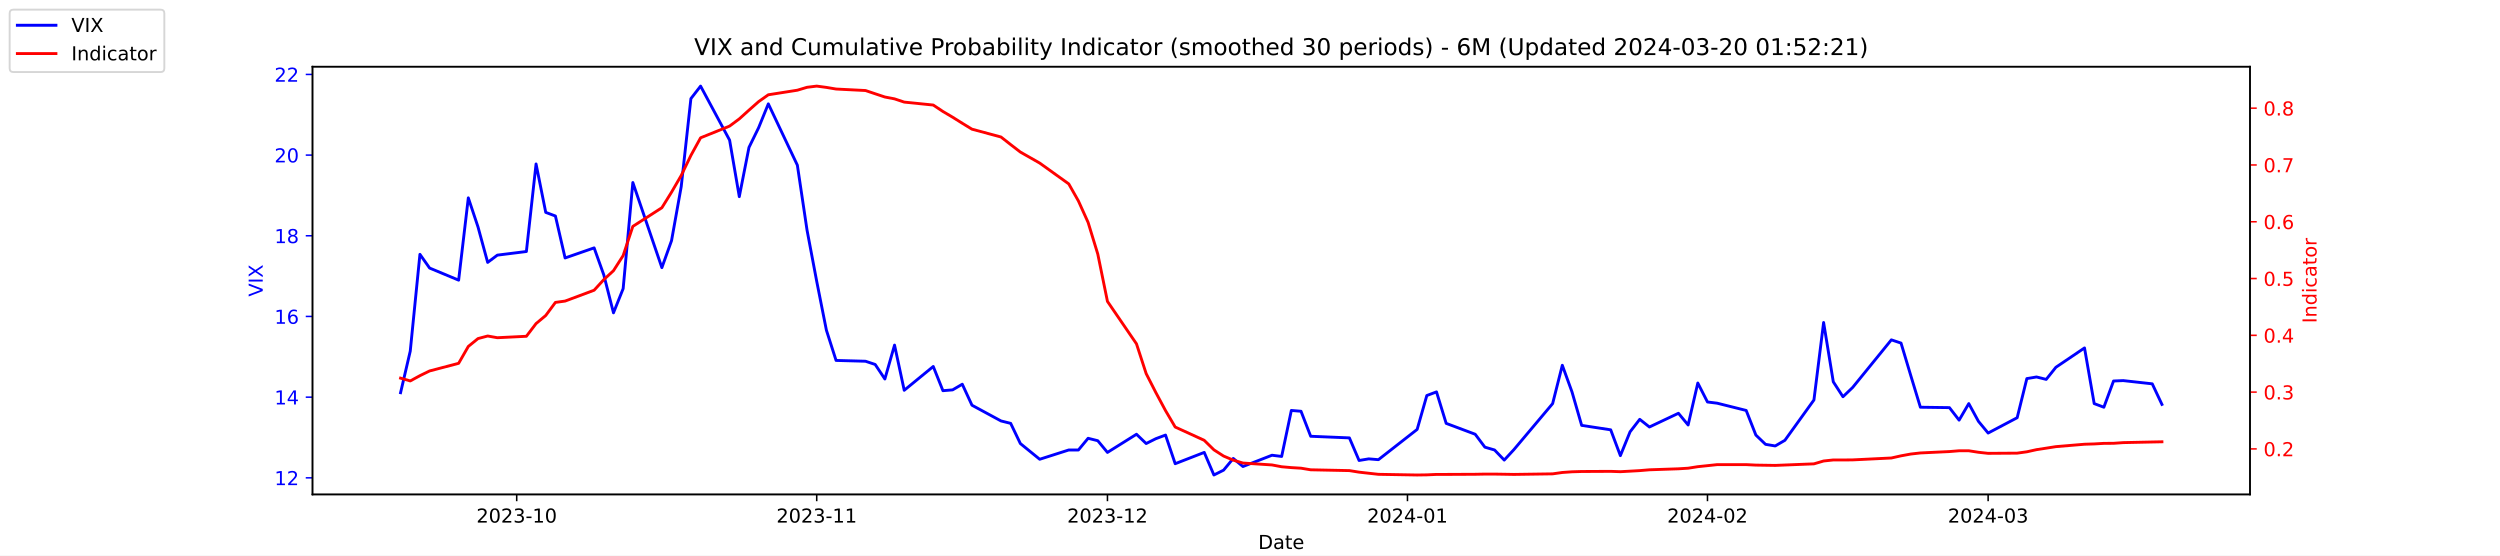
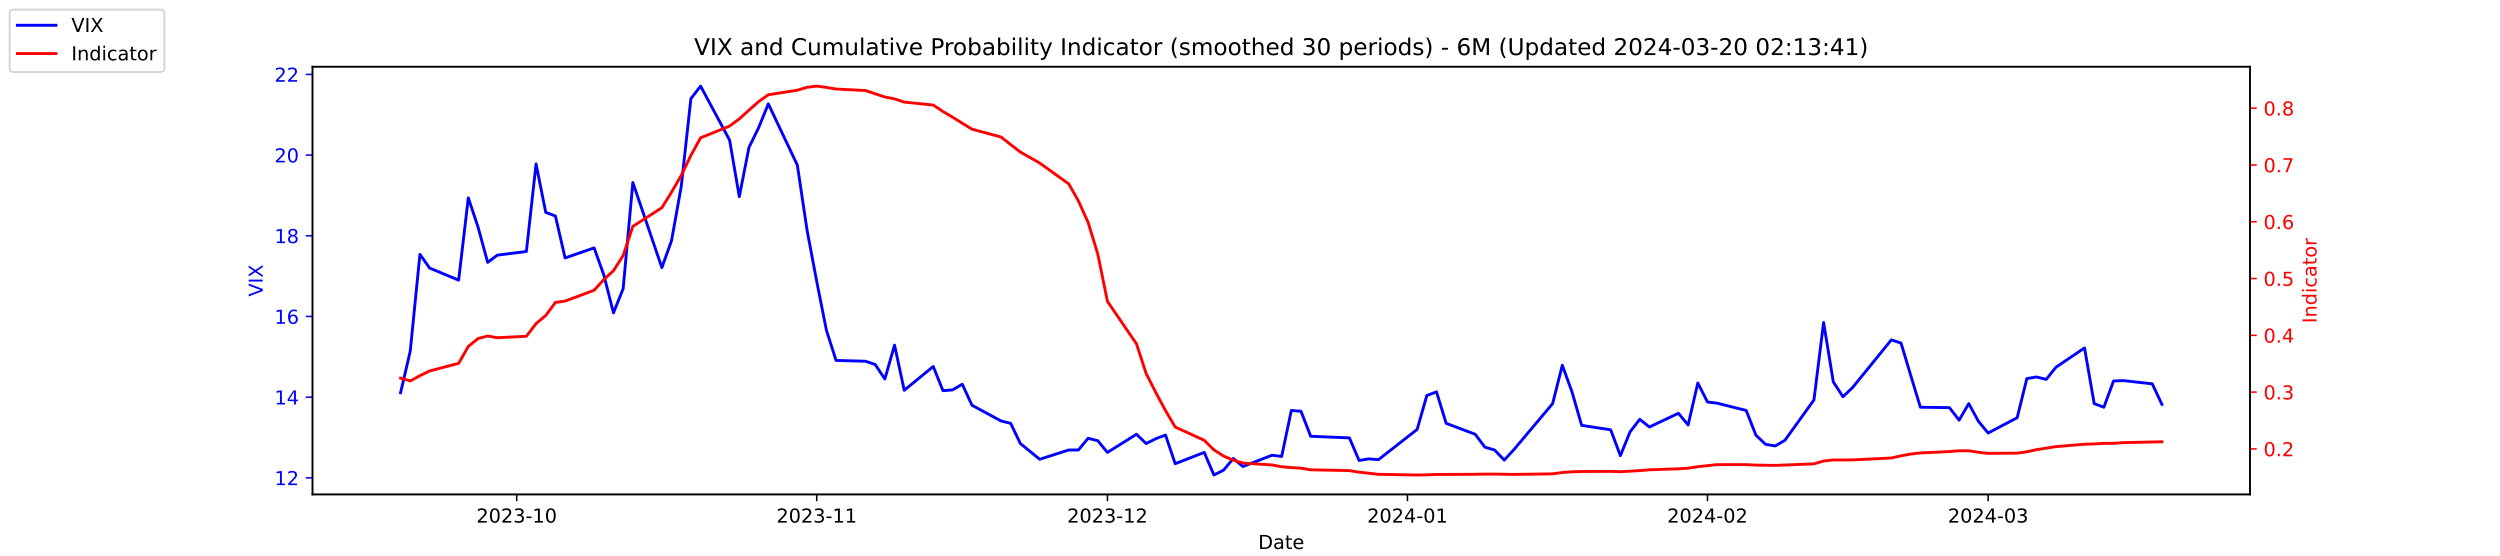
<svg xmlns="http://www.w3.org/2000/svg" xmlns:xlink="http://www.w3.org/1999/xlink" width="1296pt" height="288pt" viewBox="0 0 1296 288" version="1.1">
  <defs>
    <style type="text/css">*{stroke-linejoin: round; stroke-linecap: butt}</style>
  </defs>
  <g id="figure_1">
    <g id="patch_1">
      <path d="M 0 288  L 1296 288  L 1296 0  L 0 0  z " style="fill: #ffffff" />
    </g>
    <g id="axes_1">
      <g id="patch_2">
        <path d="M 162 256.32  L 1166.4 256.32  L 1166.4 34.56  L 162 34.56  z " style="fill: #ffffff" />
      </g>
      <g id="matplotlib.axis_1">
        <g id="xtick_1">
          <g id="line2d_1">
            <defs>
-               <path id="m917db6a4e4" d="M 0 0  L 0 3.5  " style="stroke: #000000; stroke-width: 0.8" />
+               <path id="m7f3f8133ba" d="M 0 0  L 0 3.5  " style="stroke: #000000; stroke-width: 0.8" />
            </defs>
            <g>
-               <use xlink:href="#m917db6a4e4" x="267.858" y="256.32" style="stroke: #000000; stroke-width: 0.8" />
+               <use xlink:href="#m7f3f8133ba" x="267.858" y="256.32" style="stroke: #000000; stroke-width: 0.8" />
            </g>
          </g>
          <g id="text_1">
            <g transform="translate(246.9669 270.9184) scale(0.1 -0.1)">
              <defs>
                <path id="DejaVuSans-32" d="M 1228 531  L 3431 531  L 3431 0  L 469 0  L 469 531  Q 828 903 1448 1529  Q 2069 2156 2228 2338  Q 2531 2678 2651 2914  Q 2772 3150 2772 3378  Q 2772 3750 2511 3984  Q 2250 4219 1831 4219  Q 1534 4219 1204 4116  Q 875 4013 500 3803  L 500 4441  Q 881 4594 1212 4672  Q 1544 4750 1819 4750  Q 2544 4750 2975 4387  Q 3406 4025 3406 3419  Q 3406 3131 3298 2873  Q 3191 2616 2906 2266  Q 2828 2175 2409 1742  Q 1991 1309 1228 531  z " transform="scale(0.015625)" />
                <path id="DejaVuSans-30" d="M 2034 4250  Q 1547 4250 1301 3770  Q 1056 3291 1056 2328  Q 1056 1369 1301 889  Q 1547 409 2034 409  Q 2525 409 2770 889  Q 3016 1369 3016 2328  Q 3016 3291 2770 3770  Q 2525 4250 2034 4250  z M 2034 4750  Q 2819 4750 3233 4129  Q 3647 3509 3647 2328  Q 3647 1150 3233 529  Q 2819 -91 2034 -91  Q 1250 -91 836 529  Q 422 1150 422 2328  Q 422 3509 836 4129  Q 1250 4750 2034 4750  z " transform="scale(0.015625)" />
                <path id="DejaVuSans-33" d="M 2597 2516  Q 3050 2419 3304 2112  Q 3559 1806 3559 1356  Q 3559 666 3084 287  Q 2609 -91 1734 -91  Q 1441 -91 1130 -33  Q 819 25 488 141  L 488 750  Q 750 597 1062 519  Q 1375 441 1716 441  Q 2309 441 2620 675  Q 2931 909 2931 1356  Q 2931 1769 2642 2001  Q 2353 2234 1838 2234  L 1294 2234  L 1294 2753  L 1863 2753  Q 2328 2753 2575 2939  Q 2822 3125 2822 3475  Q 2822 3834 2567 4026  Q 2313 4219 1838 4219  Q 1578 4219 1281 4162  Q 984 4106 628 3988  L 628 4550  Q 988 4650 1302 4700  Q 1616 4750 1894 4750  Q 2613 4750 3031 4423  Q 3450 4097 3450 3541  Q 3450 3153 3228 2886  Q 3006 2619 2597 2516  z " transform="scale(0.015625)" />
                <path id="DejaVuSans-2d" d="M 313 2009  L 1997 2009  L 1997 1497  L 313 1497  L 313 2009  z " transform="scale(0.015625)" />
                <path id="DejaVuSans-31" d="M 794 531  L 1825 531  L 1825 4091  L 703 3866  L 703 4441  L 1819 4666  L 2450 4666  L 2450 531  L 3481 531  L 3481 0  L 794 0  L 794 531  z " transform="scale(0.015625)" />
              </defs>
              <use xlink:href="#DejaVuSans-32" />
              <use xlink:href="#DejaVuSans-30" x="63.623" />
              <use xlink:href="#DejaVuSans-32" x="127.246" />
              <use xlink:href="#DejaVuSans-33" x="190.869" />
              <use xlink:href="#DejaVuSans-2d" x="254.492" />
              <use xlink:href="#DejaVuSans-31" x="290.576" />
              <use xlink:href="#DejaVuSans-30" x="354.199" />
            </g>
          </g>
        </g>
        <g id="xtick_2">
          <g id="line2d_2">
            <g>
-               <use xlink:href="#m917db6a4e4" x="423.385" y="256.32" style="stroke: #000000; stroke-width: 0.8" />
+               <use xlink:href="#m7f3f8133ba" x="423.385" y="256.32" style="stroke: #000000; stroke-width: 0.8" />
            </g>
          </g>
          <g id="text_2">
            <g transform="translate(402.4934 270.9184) scale(0.1 -0.1)">
              <use xlink:href="#DejaVuSans-32" />
              <use xlink:href="#DejaVuSans-30" x="63.623" />
              <use xlink:href="#DejaVuSans-32" x="127.246" />
              <use xlink:href="#DejaVuSans-33" x="190.869" />
              <use xlink:href="#DejaVuSans-2d" x="254.492" />
              <use xlink:href="#DejaVuSans-31" x="290.576" />
              <use xlink:href="#DejaVuSans-31" x="354.199" />
            </g>
          </g>
        </g>
        <g id="xtick_3">
          <g id="line2d_3">
            <g>
-               <use xlink:href="#m917db6a4e4" x="574.103" y="256.32" style="stroke: #000000; stroke-width: 0.8" />
+               <use xlink:href="#m7f3f8133ba" x="574.103" y="256.32" style="stroke: #000000; stroke-width: 0.8" />
            </g>
          </g>
          <g id="text_3">
            <g transform="translate(553.2119 270.9184) scale(0.1 -0.1)">
              <use xlink:href="#DejaVuSans-32" />
              <use xlink:href="#DejaVuSans-30" x="63.623" />
              <use xlink:href="#DejaVuSans-32" x="127.246" />
              <use xlink:href="#DejaVuSans-33" x="190.869" />
              <use xlink:href="#DejaVuSans-2d" x="254.492" />
              <use xlink:href="#DejaVuSans-31" x="290.576" />
              <use xlink:href="#DejaVuSans-32" x="354.199" />
            </g>
          </g>
        </g>
        <g id="xtick_4">
          <g id="line2d_4">
            <g>
-               <use xlink:href="#m917db6a4e4" x="729.63" y="256.32" style="stroke: #000000; stroke-width: 0.8" />
+               <use xlink:href="#m7f3f8133ba" x="729.63" y="256.32" style="stroke: #000000; stroke-width: 0.8" />
            </g>
          </g>
          <g id="text_4">
            <g transform="translate(708.7384 270.9184) scale(0.1 -0.1)">
              <defs>
                <path id="DejaVuSans-34" d="M 2419 4116  L 825 1625  L 2419 1625  L 2419 4116  z M 2253 4666  L 3047 4666  L 3047 1625  L 3713 1625  L 3713 1100  L 3047 1100  L 3047 0  L 2419 0  L 2419 1100  L 313 1100  L 313 1709  L 2253 4666  z " transform="scale(0.015625)" />
              </defs>
              <use xlink:href="#DejaVuSans-32" />
              <use xlink:href="#DejaVuSans-30" x="63.623" />
              <use xlink:href="#DejaVuSans-32" x="127.246" />
              <use xlink:href="#DejaVuSans-34" x="190.869" />
              <use xlink:href="#DejaVuSans-2d" x="254.492" />
              <use xlink:href="#DejaVuSans-30" x="290.576" />
              <use xlink:href="#DejaVuSans-31" x="354.199" />
            </g>
          </g>
        </g>
        <g id="xtick_5">
          <g id="line2d_5">
            <g>
-               <use xlink:href="#m917db6a4e4" x="885.156" y="256.32" style="stroke: #000000; stroke-width: 0.8" />
+               <use xlink:href="#m7f3f8133ba" x="885.156" y="256.32" style="stroke: #000000; stroke-width: 0.8" />
            </g>
          </g>
          <g id="text_5">
            <g transform="translate(864.2649 270.9184) scale(0.1 -0.1)">
              <use xlink:href="#DejaVuSans-32" />
              <use xlink:href="#DejaVuSans-30" x="63.623" />
              <use xlink:href="#DejaVuSans-32" x="127.246" />
              <use xlink:href="#DejaVuSans-34" x="190.869" />
              <use xlink:href="#DejaVuSans-2d" x="254.492" />
              <use xlink:href="#DejaVuSans-30" x="290.576" />
              <use xlink:href="#DejaVuSans-32" x="354.199" />
            </g>
          </g>
        </g>
        <g id="xtick_6">
          <g id="line2d_6">
            <g>
-               <use xlink:href="#m917db6a4e4" x="1030.649" y="256.32" style="stroke: #000000; stroke-width: 0.8" />
+               <use xlink:href="#m7f3f8133ba" x="1030.649" y="256.32" style="stroke: #000000; stroke-width: 0.8" />
            </g>
          </g>
          <g id="text_6">
            <g transform="translate(1009.757 270.9184) scale(0.1 -0.1)">
              <use xlink:href="#DejaVuSans-32" />
              <use xlink:href="#DejaVuSans-30" x="63.623" />
              <use xlink:href="#DejaVuSans-32" x="127.246" />
              <use xlink:href="#DejaVuSans-34" x="190.869" />
              <use xlink:href="#DejaVuSans-2d" x="254.492" />
              <use xlink:href="#DejaVuSans-30" x="290.576" />
              <use xlink:href="#DejaVuSans-33" x="354.199" />
            </g>
          </g>
        </g>
        <g id="text_7">
          <g transform="translate(652.2492 284.5966) scale(0.1 -0.1)">
            <defs>
              <path id="DejaVuSans-44" d="M 1259 4147  L 1259 519  L 2022 519  Q 2988 519 3436 956  Q 3884 1394 3884 2338  Q 3884 3275 3436 3711  Q 2988 4147 2022 4147  L 1259 4147  z M 628 4666  L 1925 4666  Q 3281 4666 3915 4102  Q 4550 3538 4550 2338  Q 4550 1131 3912 565  Q 3275 0 1925 0  L 628 0  L 628 4666  z " transform="scale(0.015625)" />
              <path id="DejaVuSans-61" d="M 2194 1759  Q 1497 1759 1228 1600  Q 959 1441 959 1056  Q 959 750 1161 570  Q 1363 391 1709 391  Q 2188 391 2477 730  Q 2766 1069 2766 1631  L 2766 1759  L 2194 1759  z M 3341 1997  L 3341 0  L 2766 0  L 2766 531  Q 2569 213 2275 61  Q 1981 -91 1556 -91  Q 1019 -91 701 211  Q 384 513 384 1019  Q 384 1609 779 1909  Q 1175 2209 1959 2209  L 2766 2209  L 2766 2266  Q 2766 2663 2505 2880  Q 2244 3097 1772 3097  Q 1472 3097 1187 3025  Q 903 2953 641 2809  L 641 3341  Q 956 3463 1253 3523  Q 1550 3584 1831 3584  Q 2591 3584 2966 3190  Q 3341 2797 3341 1997  z " transform="scale(0.015625)" />
              <path id="DejaVuSans-74" d="M 1172 4494  L 1172 3500  L 2356 3500  L 2356 3053  L 1172 3053  L 1172 1153  Q 1172 725 1289 603  Q 1406 481 1766 481  L 2356 481  L 2356 0  L 1766 0  Q 1100 0 847 248  Q 594 497 594 1153  L 594 3053  L 172 3053  L 172 3500  L 594 3500  L 594 4494  L 1172 4494  z " transform="scale(0.015625)" />
              <path id="DejaVuSans-65" d="M 3597 1894  L 3597 1613  L 953 1613  Q 991 1019 1311 708  Q 1631 397 2203 397  Q 2534 397 2845 478  Q 3156 559 3463 722  L 3463 178  Q 3153 47 2828 -22  Q 2503 -91 2169 -91  Q 1331 -91 842 396  Q 353 884 353 1716  Q 353 2575 817 3079  Q 1281 3584 2069 3584  Q 2775 3584 3186 3129  Q 3597 2675 3597 1894  z M 3022 2063  Q 3016 2534 2758 2815  Q 2500 3097 2075 3097  Q 1594 3097 1305 2825  Q 1016 2553 972 2059  L 3022 2063  z " transform="scale(0.015625)" />
            </defs>
            <use xlink:href="#DejaVuSans-44" />
            <use xlink:href="#DejaVuSans-61" x="77.002" />
            <use xlink:href="#DejaVuSans-74" x="138.281" />
            <use xlink:href="#DejaVuSans-65" x="177.49" />
          </g>
        </g>
      </g>
      <g id="matplotlib.axis_2">
        <g id="ytick_1">
          <g id="line2d_7">
            <defs>
-               <path id="md69f55b41c" d="M 0 0  L -3.5 0  " style="stroke: #0000ff; stroke-width: 0.8" />
+               <path id="mc02d17fd85" d="M 0 0  L -3.5 0  " style="stroke: #0000ff; stroke-width: 0.8" />
            </defs>
            <g>
-               <use xlink:href="#md69f55b41c" x="162" y="247.704" style="fill: #0000ff; stroke: #0000ff; stroke-width: 0.8" />
+               <use xlink:href="#mc02d17fd85" x="162" y="247.704" style="fill: #0000ff; stroke: #0000ff; stroke-width: 0.8" />
            </g>
          </g>
          <g id="text_8">
            <g style="fill: #0000ff" transform="translate(142.275 251.5031) scale(0.1 -0.1)">
              <use xlink:href="#DejaVuSans-31" />
              <use xlink:href="#DejaVuSans-32" x="63.623" />
            </g>
          </g>
        </g>
        <g id="ytick_2">
          <g id="line2d_8">
            <g>
-               <use xlink:href="#md69f55b41c" x="162" y="205.878" style="fill: #0000ff; stroke: #0000ff; stroke-width: 0.8" />
+               <use xlink:href="#mc02d17fd85" x="162" y="205.878" style="fill: #0000ff; stroke: #0000ff; stroke-width: 0.8" />
            </g>
          </g>
          <g id="text_9">
            <g style="fill: #0000ff" transform="translate(142.275 209.6774) scale(0.1 -0.1)">
              <use xlink:href="#DejaVuSans-31" />
              <use xlink:href="#DejaVuSans-34" x="63.623" />
            </g>
          </g>
        </g>
        <g id="ytick_3">
          <g id="line2d_9">
            <g>
-               <use xlink:href="#md69f55b41c" x="162" y="164.052" style="fill: #0000ff; stroke: #0000ff; stroke-width: 0.8" />
+               <use xlink:href="#mc02d17fd85" x="162" y="164.052" style="fill: #0000ff; stroke: #0000ff; stroke-width: 0.8" />
            </g>
          </g>
          <g id="text_10">
            <g style="fill: #0000ff" transform="translate(142.275 167.8517) scale(0.1 -0.1)">
              <defs>
                <path id="DejaVuSans-36" d="M 2113 2584  Q 1688 2584 1439 2293  Q 1191 2003 1191 1497  Q 1191 994 1439 701  Q 1688 409 2113 409  Q 2538 409 2786 701  Q 3034 994 3034 1497  Q 3034 2003 2786 2293  Q 2538 2584 2113 2584  z M 3366 4563  L 3366 3988  Q 3128 4100 2886 4159  Q 2644 4219 2406 4219  Q 1781 4219 1451 3797  Q 1122 3375 1075 2522  Q 1259 2794 1537 2939  Q 1816 3084 2150 3084  Q 2853 3084 3261 2657  Q 3669 2231 3669 1497  Q 3669 778 3244 343  Q 2819 -91 2113 -91  Q 1303 -91 875 529  Q 447 1150 447 2328  Q 447 3434 972 4092  Q 1497 4750 2381 4750  Q 2619 4750 2861 4703  Q 3103 4656 3366 4563  z " transform="scale(0.015625)" />
              </defs>
              <use xlink:href="#DejaVuSans-31" />
              <use xlink:href="#DejaVuSans-36" x="63.623" />
            </g>
          </g>
        </g>
        <g id="ytick_4">
          <g id="line2d_10">
            <g>
-               <use xlink:href="#md69f55b41c" x="162" y="122.227" style="fill: #0000ff; stroke: #0000ff; stroke-width: 0.8" />
+               <use xlink:href="#mc02d17fd85" x="162" y="122.227" style="fill: #0000ff; stroke: #0000ff; stroke-width: 0.8" />
            </g>
          </g>
          <g id="text_11">
            <g style="fill: #0000ff" transform="translate(142.275 126.0259) scale(0.1 -0.1)">
              <defs>
                <path id="DejaVuSans-38" d="M 2034 2216  Q 1584 2216 1326 1975  Q 1069 1734 1069 1313  Q 1069 891 1326 650  Q 1584 409 2034 409  Q 2484 409 2743 651  Q 3003 894 3003 1313  Q 3003 1734 2745 1975  Q 2488 2216 2034 2216  z M 1403 2484  Q 997 2584 770 2862  Q 544 3141 544 3541  Q 544 4100 942 4425  Q 1341 4750 2034 4750  Q 2731 4750 3128 4425  Q 3525 4100 3525 3541  Q 3525 3141 3298 2862  Q 3072 2584 2669 2484  Q 3125 2378 3379 2068  Q 3634 1759 3634 1313  Q 3634 634 3220 271  Q 2806 -91 2034 -91  Q 1263 -91 848 271  Q 434 634 434 1313  Q 434 1759 690 2068  Q 947 2378 1403 2484  z M 1172 3481  Q 1172 3119 1398 2916  Q 1625 2713 2034 2713  Q 2441 2713 2670 2916  Q 2900 3119 2900 3481  Q 2900 3844 2670 4047  Q 2441 4250 2034 4250  Q 1625 4250 1398 4047  Q 1172 3844 1172 3481  z " transform="scale(0.015625)" />
              </defs>
              <use xlink:href="#DejaVuSans-31" />
              <use xlink:href="#DejaVuSans-38" x="63.623" />
            </g>
          </g>
        </g>
        <g id="ytick_5">
          <g id="line2d_11">
            <g>
-               <use xlink:href="#md69f55b41c" x="162" y="80.401" style="fill: #0000ff; stroke: #0000ff; stroke-width: 0.8" />
+               <use xlink:href="#mc02d17fd85" x="162" y="80.401" style="fill: #0000ff; stroke: #0000ff; stroke-width: 0.8" />
            </g>
          </g>
          <g id="text_12">
            <g style="fill: #0000ff" transform="translate(142.275 84.2002) scale(0.1 -0.1)">
              <use xlink:href="#DejaVuSans-32" />
              <use xlink:href="#DejaVuSans-30" x="63.623" />
            </g>
          </g>
        </g>
        <g id="ytick_6">
          <g id="line2d_12">
            <g>
-               <use xlink:href="#md69f55b41c" x="162" y="38.575" style="fill: #0000ff; stroke: #0000ff; stroke-width: 0.8" />
+               <use xlink:href="#mc02d17fd85" x="162" y="38.575" style="fill: #0000ff; stroke: #0000ff; stroke-width: 0.8" />
            </g>
          </g>
          <g id="text_13">
            <g style="fill: #0000ff" transform="translate(142.275 42.37447) scale(0.1 -0.1)">
              <use xlink:href="#DejaVuSans-32" />
              <use xlink:href="#DejaVuSans-32" x="63.623" />
            </g>
          </g>
        </g>
        <g id="text_14">
          <g style="fill: #0000ff" transform="translate(136.1953 153.7603) rotate(-90) scale(0.1 -0.1)">
            <defs>
              <path id="DejaVuSans-56" d="M 1831 0  L 50 4666  L 709 4666  L 2188 738  L 3669 4666  L 4325 4666  L 2547 0  L 1831 0  z " transform="scale(0.015625)" />
              <path id="DejaVuSans-49" d="M 628 4666  L 1259 4666  L 1259 0  L 628 0  L 628 4666  z " transform="scale(0.015625)" />
              <path id="DejaVuSans-58" d="M 403 4666  L 1081 4666  L 2241 2931  L 3406 4666  L 4084 4666  L 2584 2425  L 4184 0  L 3506 0  L 2194 1984  L 872 0  L 191 0  L 1856 2491  L 403 4666  z " transform="scale(0.015625)" />
            </defs>
            <use xlink:href="#DejaVuSans-56" />
            <use xlink:href="#DejaVuSans-49" x="68.408" />
            <use xlink:href="#DejaVuSans-58" x="97.9" />
          </g>
        </g>
      </g>
      <g id="line2d_13">
-         <path d="M 207.655 203.578  L 212.672 182.037  L 217.689 131.847  L 222.705 138.957  L 237.756 145.231  L 242.773 102.569  L 247.79 117.626  L 252.807 136.029  L 257.824 132.265  L 272.875 130.383  L 277.892 85.002  L 282.909 110.097  L 287.926 111.979  L 292.943 133.729  L 307.994 128.501  L 313.011 142.512  L 318.028 162.17  L 323.045 149.623  L 328.062 94.622  L 343.113 138.748  L 348.13 124.736  L 353.147 96.713  L 358.164 51.123  L 363.181 44.64  L 378.232 72.663  L 383.249 101.941  L 388.266 76.428  L 393.283 66.18  L 398.3 53.842  L 413.351 85.629  L 418.368 119.299  L 423.385 145.858  L 428.402 171.163  L 433.419 186.847  L 448.679 187.266  L 453.696 188.939  L 458.713 196.467  L 463.73 178.901  L 468.747 202.323  L 483.798 189.984  L 488.815 202.532  L 493.832 202.114  L 498.849 199.186  L 503.866 210.061  L 518.917 218.217  L 523.934 219.472  L 528.951 229.928  L 538.984 238.084  L 554.035 233.274  L 559.052 233.274  L 564.069 227.209  L 569.086 228.464  L 574.103 234.529  L 589.154 225.118  L 594.171 229.928  L 599.188 227.418  L 604.205 225.536  L 609.222 240.384  L 624.273 234.529  L 629.29 246.24  L 634.307 243.73  L 639.324 237.666  L 644.341 241.848  L 659.392 235.993  L 664.409 236.62  L 669.426 212.779  L 674.443 213.198  L 679.46 226.164  L 699.528 227  L 704.545 238.711  L 709.562 237.875  L 714.579 238.293  L 734.647 222.608  L 739.664 205.042  L 744.681 203.159  L 749.698 219.472  L 764.749 225.118  L 769.766 231.81  L 774.783 233.274  L 779.8 238.502  L 784.817 233.065  L 804.885 209.224  L 809.902 189.357  L 814.919 203.159  L 819.936 220.517  L 834.986 222.818  L 840.003 236.202  L 845.02 223.863  L 850.037 217.38  L 855.054 221.354  L 870.105 214.243  L 875.122 220.308  L 880.139 198.559  L 885.156 208.388  L 890.173 209.015  L 905.224 212.779  L 910.241 225.536  L 915.258 230.346  L 920.275 231.183  L 925.292 228.255  L 940.343 207.342  L 945.36 167.189  L 950.377 197.931  L 955.394 205.669  L 960.411 200.859  L 980.479 176.182  L 985.496 177.855  L 990.513 194.585  L 995.53 211.106  L 1010.581 211.316  L 1015.598 217.798  L 1020.615 209.224  L 1025.632 218.426  L 1030.649 224.491  L 1045.7 216.544  L 1050.717 196.258  L 1055.734 195.422  L 1060.751 196.677  L 1065.768 190.403  L 1080.61 180.364  L 1085.627 209.224  L 1090.644 211.106  L 1095.661 197.513  L 1100.678 197.304  L 1115.728 198.977  L 1120.745 209.642  " clip-path="url(#p6b0048dfe7)" style="fill: none; stroke: #0000ff; stroke-width: 1.5; stroke-linecap: square" />
+         <path d="M 207.655 203.578  L 212.672 182.037  L 217.689 131.847  L 222.705 138.957  L 237.756 145.231  L 242.773 102.569  L 247.79 117.626  L 252.807 136.029  L 257.824 132.265  L 272.875 130.383  L 277.892 85.002  L 282.909 110.097  L 287.926 111.979  L 292.943 133.729  L 307.994 128.501  L 313.011 142.512  L 318.028 162.17  L 323.045 149.623  L 328.062 94.622  L 343.113 138.748  L 348.13 124.736  L 353.147 96.713  L 358.164 51.123  L 363.181 44.64  L 378.232 72.663  L 383.249 101.941  L 388.266 76.428  L 393.283 66.18  L 398.3 53.842  L 413.351 85.629  L 418.368 119.299  L 423.385 145.858  L 428.402 171.163  L 433.419 186.847  L 448.679 187.266  L 453.696 188.939  L 458.713 196.467  L 463.73 178.901  L 468.747 202.323  L 483.798 189.984  L 488.815 202.532  L 493.832 202.114  L 498.849 199.186  L 503.866 210.061  L 518.917 218.217  L 523.934 219.472  L 528.951 229.928  L 538.984 238.084  L 554.035 233.274  L 559.052 233.274  L 564.069 227.209  L 569.086 228.464  L 574.103 234.529  L 589.154 225.118  L 594.171 229.928  L 599.188 227.418  L 604.205 225.536  L 609.222 240.384  L 624.273 234.529  L 629.29 246.24  L 634.307 243.73  L 639.324 237.666  L 644.341 241.848  L 659.392 235.993  L 664.409 236.62  L 669.426 212.779  L 674.443 213.198  L 679.46 226.164  L 699.528 227  L 704.545 238.711  L 709.562 237.875  L 714.579 238.293  L 734.647 222.608  L 739.664 205.042  L 744.681 203.159  L 749.698 219.472  L 764.749 225.118  L 769.766 231.81  L 774.783 233.274  L 779.8 238.502  L 784.817 233.065  L 804.885 209.224  L 809.902 189.357  L 814.919 203.159  L 819.936 220.517  L 834.986 222.818  L 840.003 236.202  L 845.02 223.863  L 850.037 217.38  L 855.054 221.354  L 870.105 214.243  L 875.122 220.308  L 880.139 198.559  L 885.156 208.388  L 890.173 209.015  L 905.224 212.779  L 910.241 225.536  L 915.258 230.346  L 920.275 231.183  L 925.292 228.255  L 940.343 207.342  L 945.36 167.189  L 950.377 197.931  L 955.394 205.669  L 960.411 200.859  L 980.479 176.182  L 985.496 177.855  L 990.513 194.585  L 995.53 211.106  L 1010.581 211.316  L 1015.598 217.798  L 1020.615 209.224  L 1025.632 218.426  L 1030.649 224.491  L 1045.7 216.544  L 1050.717 196.258  L 1055.734 195.422  L 1060.751 196.677  L 1065.768 190.403  L 1080.61 180.364  L 1085.627 209.224  L 1090.644 211.106  L 1095.661 197.513  L 1100.678 197.304  L 1115.728 198.977  L 1120.745 209.642  " clip-path="url(#pdae8b08987)" style="fill: none; stroke: #0000ff; stroke-width: 1.5; stroke-linecap: square" />
      </g>
      <g id="patch_3">
        <path d="M 162 256.32  L 162 34.56  " style="fill: none; stroke: #000000; stroke-width: 0.8; stroke-linejoin: miter; stroke-linecap: square" />
      </g>
      <g id="patch_4">
        <path d="M 1166.4 256.32  L 1166.4 34.56  " style="fill: none; stroke: #000000; stroke-width: 0.8; stroke-linejoin: miter; stroke-linecap: square" />
      </g>
      <g id="patch_5">
        <path d="M 162 256.32  L 1166.4 256.32  " style="fill: none; stroke: #000000; stroke-width: 0.8; stroke-linejoin: miter; stroke-linecap: square" />
      </g>
      <g id="patch_6">
        <path d="M 162 34.56  L 1166.4 34.56  " style="fill: none; stroke: #000000; stroke-width: 0.8; stroke-linejoin: miter; stroke-linecap: square" />
      </g>
    </g>
    <g id="axes_2">
      <g id="matplotlib.axis_3">
        <g id="ytick_7">
          <g id="line2d_14">
            <defs>
-               <path id="m135f8a0da7" d="M 0 0  L 3.5 0  " style="stroke: #ff0000; stroke-width: 0.8" />
+               <path id="m1ca1b21732" d="M 0 0  L 3.5 0  " style="stroke: #ff0000; stroke-width: 0.8" />
            </defs>
            <g>
-               <use xlink:href="#m135f8a0da7" x="1166.4" y="232.713" style="fill: #ff0000; stroke: #ff0000; stroke-width: 0.8" />
+               <use xlink:href="#m1ca1b21732" x="1166.4" y="232.713" style="fill: #ff0000; stroke: #ff0000; stroke-width: 0.8" />
            </g>
          </g>
          <g id="text_15">
            <g style="fill: #ff0000" transform="translate(1173.4 236.5122) scale(0.1 -0.1)">
              <defs>
                <path id="DejaVuSans-2e" d="M 684 794  L 1344 794  L 1344 0  L 684 0  L 684 794  z " transform="scale(0.015625)" />
              </defs>
              <use xlink:href="#DejaVuSans-30" />
              <use xlink:href="#DejaVuSans-2e" x="63.623" />
              <use xlink:href="#DejaVuSans-32" x="95.41" />
            </g>
          </g>
        </g>
        <g id="ytick_8">
          <g id="line2d_15">
            <g>
-               <use xlink:href="#m135f8a0da7" x="1166.4" y="203.274" style="fill: #ff0000; stroke: #ff0000; stroke-width: 0.8" />
+               <use xlink:href="#m1ca1b21732" x="1166.4" y="203.274" style="fill: #ff0000; stroke: #ff0000; stroke-width: 0.8" />
            </g>
          </g>
          <g id="text_16">
            <g style="fill: #ff0000" transform="translate(1173.4 207.0728) scale(0.1 -0.1)">
              <use xlink:href="#DejaVuSans-30" />
              <use xlink:href="#DejaVuSans-2e" x="63.623" />
              <use xlink:href="#DejaVuSans-33" x="95.41" />
            </g>
          </g>
        </g>
        <g id="ytick_9">
          <g id="line2d_16">
            <g>
-               <use xlink:href="#m135f8a0da7" x="1166.4" y="173.834" style="fill: #ff0000; stroke: #ff0000; stroke-width: 0.8" />
+               <use xlink:href="#m1ca1b21732" x="1166.4" y="173.834" style="fill: #ff0000; stroke: #ff0000; stroke-width: 0.8" />
            </g>
          </g>
          <g id="text_17">
            <g style="fill: #ff0000" transform="translate(1173.4 177.6334) scale(0.1 -0.1)">
              <use xlink:href="#DejaVuSans-30" />
              <use xlink:href="#DejaVuSans-2e" x="63.623" />
              <use xlink:href="#DejaVuSans-34" x="95.41" />
            </g>
          </g>
        </g>
        <g id="ytick_10">
          <g id="line2d_17">
            <g>
-               <use xlink:href="#m135f8a0da7" x="1166.4" y="144.395" style="fill: #ff0000; stroke: #ff0000; stroke-width: 0.8" />
+               <use xlink:href="#m1ca1b21732" x="1166.4" y="144.395" style="fill: #ff0000; stroke: #ff0000; stroke-width: 0.8" />
            </g>
          </g>
          <g id="text_18">
            <g style="fill: #ff0000" transform="translate(1173.4 148.1939) scale(0.1 -0.1)">
              <defs>
                <path id="DejaVuSans-35" d="M 691 4666  L 3169 4666  L 3169 4134  L 1269 4134  L 1269 2991  Q 1406 3038 1543 3061  Q 1681 3084 1819 3084  Q 2600 3084 3056 2656  Q 3513 2228 3513 1497  Q 3513 744 3044 326  Q 2575 -91 1722 -91  Q 1428 -91 1123 -41  Q 819 9 494 109  L 494 744  Q 775 591 1075 516  Q 1375 441 1709 441  Q 2250 441 2565 725  Q 2881 1009 2881 1497  Q 2881 1984 2565 2268  Q 2250 2553 1709 2553  Q 1456 2553 1204 2497  Q 953 2441 691 2322  L 691 4666  z " transform="scale(0.015625)" />
              </defs>
              <use xlink:href="#DejaVuSans-30" />
              <use xlink:href="#DejaVuSans-2e" x="63.623" />
              <use xlink:href="#DejaVuSans-35" x="95.41" />
            </g>
          </g>
        </g>
        <g id="ytick_11">
          <g id="line2d_18">
            <g>
-               <use xlink:href="#m135f8a0da7" x="1166.4" y="114.955" style="fill: #ff0000; stroke: #ff0000; stroke-width: 0.8" />
+               <use xlink:href="#m1ca1b21732" x="1166.4" y="114.955" style="fill: #ff0000; stroke: #ff0000; stroke-width: 0.8" />
            </g>
          </g>
          <g id="text_19">
            <g style="fill: #ff0000" transform="translate(1173.4 118.7545) scale(0.1 -0.1)">
              <use xlink:href="#DejaVuSans-30" />
              <use xlink:href="#DejaVuSans-2e" x="63.623" />
              <use xlink:href="#DejaVuSans-36" x="95.41" />
            </g>
          </g>
        </g>
        <g id="ytick_12">
          <g id="line2d_19">
            <g>
-               <use xlink:href="#m135f8a0da7" x="1166.4" y="85.516" style="fill: #ff0000; stroke: #ff0000; stroke-width: 0.8" />
+               <use xlink:href="#m1ca1b21732" x="1166.4" y="85.516" style="fill: #ff0000; stroke: #ff0000; stroke-width: 0.8" />
            </g>
          </g>
          <g id="text_20">
            <g style="fill: #ff0000" transform="translate(1173.4 89.31505) scale(0.1 -0.1)">
              <defs>
                <path id="DejaVuSans-37" d="M 525 4666  L 3525 4666  L 3525 4397  L 1831 0  L 1172 0  L 2766 4134  L 525 4134  L 525 4666  z " transform="scale(0.015625)" />
              </defs>
              <use xlink:href="#DejaVuSans-30" />
              <use xlink:href="#DejaVuSans-2e" x="63.623" />
              <use xlink:href="#DejaVuSans-37" x="95.41" />
            </g>
          </g>
        </g>
        <g id="ytick_13">
          <g id="line2d_20">
            <g>
-               <use xlink:href="#m135f8a0da7" x="1166.4" y="56.076" style="fill: #ff0000; stroke: #ff0000; stroke-width: 0.8" />
+               <use xlink:href="#m1ca1b21732" x="1166.4" y="56.076" style="fill: #ff0000; stroke: #ff0000; stroke-width: 0.8" />
            </g>
          </g>
          <g id="text_21">
            <g style="fill: #ff0000" transform="translate(1173.4 59.87561) scale(0.1 -0.1)">
              <use xlink:href="#DejaVuSans-30" />
              <use xlink:href="#DejaVuSans-2e" x="63.623" />
              <use xlink:href="#DejaVuSans-38" x="95.41" />
            </g>
          </g>
        </g>
        <g id="text_22">
          <g style="fill: #ff0000" transform="translate(1200.902 167.5353) rotate(-90) scale(0.1 -0.1)">
            <defs>
              <path id="DejaVuSans-6e" d="M 3513 2113  L 3513 0  L 2938 0  L 2938 2094  Q 2938 2591 2744 2837  Q 2550 3084 2163 3084  Q 1697 3084 1428 2787  Q 1159 2491 1159 1978  L 1159 0  L 581 0  L 581 3500  L 1159 3500  L 1159 2956  Q 1366 3272 1645 3428  Q 1925 3584 2291 3584  Q 2894 3584 3203 3211  Q 3513 2838 3513 2113  z " transform="scale(0.015625)" />
              <path id="DejaVuSans-64" d="M 2906 2969  L 2906 4863  L 3481 4863  L 3481 0  L 2906 0  L 2906 525  Q 2725 213 2448 61  Q 2172 -91 1784 -91  Q 1150 -91 751 415  Q 353 922 353 1747  Q 353 2572 751 3078  Q 1150 3584 1784 3584  Q 2172 3584 2448 3432  Q 2725 3281 2906 2969  z M 947 1747  Q 947 1113 1208 752  Q 1469 391 1925 391  Q 2381 391 2643 752  Q 2906 1113 2906 1747  Q 2906 2381 2643 2742  Q 2381 3103 1925 3103  Q 1469 3103 1208 2742  Q 947 2381 947 1747  z " transform="scale(0.015625)" />
              <path id="DejaVuSans-69" d="M 603 3500  L 1178 3500  L 1178 0  L 603 0  L 603 3500  z M 603 4863  L 1178 4863  L 1178 4134  L 603 4134  L 603 4863  z " transform="scale(0.015625)" />
              <path id="DejaVuSans-63" d="M 3122 3366  L 3122 2828  Q 2878 2963 2633 3030  Q 2388 3097 2138 3097  Q 1578 3097 1268 2742  Q 959 2388 959 1747  Q 959 1106 1268 751  Q 1578 397 2138 397  Q 2388 397 2633 464  Q 2878 531 3122 666  L 3122 134  Q 2881 22 2623 -34  Q 2366 -91 2075 -91  Q 1284 -91 818 406  Q 353 903 353 1747  Q 353 2603 823 3093  Q 1294 3584 2113 3584  Q 2378 3584 2631 3529  Q 2884 3475 3122 3366  z " transform="scale(0.015625)" />
              <path id="DejaVuSans-6f" d="M 1959 3097  Q 1497 3097 1228 2736  Q 959 2375 959 1747  Q 959 1119 1226 758  Q 1494 397 1959 397  Q 2419 397 2687 759  Q 2956 1122 2956 1747  Q 2956 2369 2687 2733  Q 2419 3097 1959 3097  z M 1959 3584  Q 2709 3584 3137 3096  Q 3566 2609 3566 1747  Q 3566 888 3137 398  Q 2709 -91 1959 -91  Q 1206 -91 779 398  Q 353 888 353 1747  Q 353 2609 779 3096  Q 1206 3584 1959 3584  z " transform="scale(0.015625)" />
              <path id="DejaVuSans-72" d="M 2631 2963  Q 2534 3019 2420 3045  Q 2306 3072 2169 3072  Q 1681 3072 1420 2755  Q 1159 2438 1159 1844  L 1159 0  L 581 0  L 581 3500  L 1159 3500  L 1159 2956  Q 1341 3275 1631 3429  Q 1922 3584 2338 3584  Q 2397 3584 2469 3576  Q 2541 3569 2628 3553  L 2631 2963  z " transform="scale(0.015625)" />
            </defs>
            <use xlink:href="#DejaVuSans-49" />
            <use xlink:href="#DejaVuSans-6e" x="29.492" />
            <use xlink:href="#DejaVuSans-64" x="92.871" />
            <use xlink:href="#DejaVuSans-69" x="156.348" />
            <use xlink:href="#DejaVuSans-63" x="184.131" />
            <use xlink:href="#DejaVuSans-61" x="239.111" />
            <use xlink:href="#DejaVuSans-74" x="300.391" />
            <use xlink:href="#DejaVuSans-6f" x="339.6" />
            <use xlink:href="#DejaVuSans-72" x="400.781" />
          </g>
        </g>
      </g>
      <g id="line2d_21">
-         <path d="M 207.655 196.029  L 212.672 197.479  L 217.689 194.75  L 222.705 192.301  L 237.756 188.343  L 242.773 179.599  L 247.79 175.523  L 252.807 174.184  L 257.824 175.071  L 272.875 174.328  L 277.892 167.742  L 282.909 163.547  L 287.926 156.767  L 292.943 156.079  L 307.994 150.452  L 313.011 144.954  L 318.028 140.323  L 323.045 132.479  L 328.062 117.357  L 343.113 107.684  L 348.13 99.61  L 353.147 90.969  L 358.164 80.574  L 363.181 71.441  L 378.232 65.356  L 383.249 61.63  L 388.266 57.103  L 393.283 52.675  L 398.3 49.133  L 413.351 46.763  L 418.368 45.254  L 423.385 44.64  L 428.402 45.308  L 433.419 46.153  L 448.679 46.927  L 453.696 48.615  L 458.713 50.286  L 463.73 51.252  L 468.747 52.928  L 483.798 54.457  L 488.815 57.793  L 493.832 60.754  L 498.849 63.899  L 503.866 66.969  L 518.917 71.025  L 523.934 74.957  L 528.951 78.824  L 538.984 84.539  L 554.035 95.324  L 559.052 104.184  L 564.069 115.297  L 569.086 131.682  L 574.103 156.244  L 589.154 178.255  L 594.171 193.675  L 599.188 203.498  L 604.205 212.853  L 609.222 221.38  L 624.273 228.267  L 629.29 233.189  L 634.307 236.419  L 639.324 238.538  L 644.341 240.04  L 659.392 241.024  L 664.409 241.967  L 669.426 242.407  L 674.443 242.71  L 679.46 243.542  L 699.528 243.962  L 704.545 244.766  L 709.562 245.329  L 714.579 245.887  L 734.647 246.24  L 739.664 246.165  L 744.681 245.938  L 749.698 245.938  L 764.749 245.865  L 769.766 245.769  L 774.783 245.769  L 779.8 245.849  L 784.817 245.938  L 804.885 245.644  L 809.902 244.934  L 814.919 244.579  L 819.936 244.425  L 834.986 244.349  L 840.003 244.525  L 845.02 244.252  L 850.037 243.966  L 855.054 243.542  L 870.105 243.027  L 875.122 242.717  L 880.139 241.924  L 885.156 241.401  L 890.173 240.864  L 905.224 240.864  L 910.241 241.106  L 915.258 241.187  L 920.275 241.268  L 925.292 241.065  L 940.343 240.46  L 945.36 238.98  L 950.377 238.442  L 955.394 238.455  L 960.411 238.405  L 980.479 237.424  L 985.496 236.302  L 990.513 235.377  L 995.53 234.808  L 1010.581 234.091  L 1015.598 233.678  L 1020.615 233.678  L 1025.632 234.458  L 1030.649 235.014  L 1045.7 234.911  L 1050.717 234.214  L 1055.734 233.102  L 1060.751 232.331  L 1065.768 231.541  L 1080.61 230.291  L 1085.627 230.134  L 1090.644 229.843  L 1095.661 229.81  L 1100.678 229.454  L 1115.728 229.128  L 1120.745 229.025  " clip-path="url(#p6b0048dfe7)" style="fill: none; stroke: #ff0000; stroke-width: 1.5; stroke-linecap: square" />
+         <path d="M 207.655 196.029  L 212.672 197.479  L 217.689 194.75  L 222.705 192.301  L 237.756 188.343  L 242.773 179.599  L 247.79 175.523  L 252.807 174.184  L 257.824 175.071  L 272.875 174.328  L 277.892 167.742  L 282.909 163.547  L 287.926 156.767  L 292.943 156.079  L 307.994 150.452  L 313.011 144.954  L 318.028 140.323  L 323.045 132.479  L 328.062 117.357  L 343.113 107.684  L 348.13 99.61  L 353.147 90.969  L 358.164 80.574  L 363.181 71.441  L 378.232 65.356  L 383.249 61.63  L 388.266 57.103  L 393.283 52.675  L 398.3 49.133  L 413.351 46.763  L 418.368 45.254  L 423.385 44.64  L 428.402 45.308  L 433.419 46.153  L 448.679 46.927  L 453.696 48.615  L 458.713 50.286  L 463.73 51.252  L 468.747 52.928  L 483.798 54.457  L 488.815 57.793  L 493.832 60.754  L 498.849 63.899  L 503.866 66.969  L 518.917 71.025  L 523.934 74.957  L 528.951 78.824  L 538.984 84.539  L 554.035 95.324  L 559.052 104.184  L 564.069 115.297  L 569.086 131.682  L 574.103 156.244  L 589.154 178.255  L 594.171 193.675  L 599.188 203.498  L 604.205 212.853  L 609.222 221.38  L 624.273 228.267  L 629.29 233.189  L 634.307 236.419  L 639.324 238.538  L 644.341 240.04  L 659.392 241.024  L 664.409 241.967  L 669.426 242.407  L 674.443 242.71  L 679.46 243.542  L 699.528 243.962  L 704.545 244.766  L 709.562 245.329  L 714.579 245.887  L 734.647 246.24  L 739.664 246.165  L 744.681 245.938  L 749.698 245.938  L 764.749 245.865  L 769.766 245.769  L 774.783 245.769  L 779.8 245.849  L 784.817 245.938  L 804.885 245.644  L 809.902 244.934  L 814.919 244.579  L 819.936 244.425  L 834.986 244.349  L 840.003 244.525  L 845.02 244.252  L 850.037 243.966  L 855.054 243.542  L 870.105 243.027  L 875.122 242.717  L 880.139 241.924  L 885.156 241.401  L 890.173 240.864  L 905.224 240.864  L 910.241 241.106  L 915.258 241.187  L 920.275 241.268  L 925.292 241.065  L 940.343 240.46  L 945.36 238.98  L 950.377 238.442  L 955.394 238.455  L 960.411 238.405  L 980.479 237.424  L 985.496 236.302  L 990.513 235.377  L 995.53 234.808  L 1010.581 234.091  L 1015.598 233.678  L 1020.615 233.678  L 1025.632 234.458  L 1030.649 235.014  L 1045.7 234.911  L 1050.717 234.214  L 1055.734 233.102  L 1060.751 232.331  L 1065.768 231.541  L 1080.61 230.291  L 1085.627 230.134  L 1090.644 229.843  L 1095.661 229.81  L 1100.678 229.454  L 1115.728 229.128  L 1120.745 229.025  " clip-path="url(#pdae8b08987)" style="fill: none; stroke: #ff0000; stroke-width: 1.5; stroke-linecap: square" />
      </g>
      <g id="patch_7">
        <path d="M 162 256.32  L 162 34.56  " style="fill: none; stroke: #000000; stroke-width: 0.8; stroke-linejoin: miter; stroke-linecap: square" />
      </g>
      <g id="patch_8">
        <path d="M 1166.4 256.32  L 1166.4 34.56  " style="fill: none; stroke: #000000; stroke-width: 0.8; stroke-linejoin: miter; stroke-linecap: square" />
      </g>
      <g id="patch_9">
        <path d="M 162 256.32  L 1166.4 256.32  " style="fill: none; stroke: #000000; stroke-width: 0.8; stroke-linejoin: miter; stroke-linecap: square" />
      </g>
      <g id="patch_10">
        <path d="M 162 34.56  L 1166.4 34.56  " style="fill: none; stroke: #000000; stroke-width: 0.8; stroke-linejoin: miter; stroke-linecap: square" />
      </g>
      <g id="text_23">
        <g transform="translate(359.8481 28.56) scale(0.12 -0.12)">
          <defs>
            <path id="DejaVuSans-20" transform="scale(0.015625)" />
            <path id="DejaVuSans-43" d="M 4122 4306  L 4122 3641  Q 3803 3938 3442 4084  Q 3081 4231 2675 4231  Q 1875 4231 1450 3742  Q 1025 3253 1025 2328  Q 1025 1406 1450 917  Q 1875 428 2675 428  Q 3081 428 3442 575  Q 3803 722 4122 1019  L 4122 359  Q 3791 134 3420 21  Q 3050 -91 2638 -91  Q 1578 -91 968 557  Q 359 1206 359 2328  Q 359 3453 968 4101  Q 1578 4750 2638 4750  Q 3056 4750 3426 4639  Q 3797 4528 4122 4306  z " transform="scale(0.015625)" />
            <path id="DejaVuSans-75" d="M 544 1381  L 544 3500  L 1119 3500  L 1119 1403  Q 1119 906 1312 657  Q 1506 409 1894 409  Q 2359 409 2629 706  Q 2900 1003 2900 1516  L 2900 3500  L 3475 3500  L 3475 0  L 2900 0  L 2900 538  Q 2691 219 2414 64  Q 2138 -91 1772 -91  Q 1169 -91 856 284  Q 544 659 544 1381  z M 1991 3584  L 1991 3584  z " transform="scale(0.015625)" />
            <path id="DejaVuSans-6d" d="M 3328 2828  Q 3544 3216 3844 3400  Q 4144 3584 4550 3584  Q 5097 3584 5394 3201  Q 5691 2819 5691 2113  L 5691 0  L 5113 0  L 5113 2094  Q 5113 2597 4934 2840  Q 4756 3084 4391 3084  Q 3944 3084 3684 2787  Q 3425 2491 3425 1978  L 3425 0  L 2847 0  L 2847 2094  Q 2847 2600 2669 2842  Q 2491 3084 2119 3084  Q 1678 3084 1418 2786  Q 1159 2488 1159 1978  L 1159 0  L 581 0  L 581 3500  L 1159 3500  L 1159 2956  Q 1356 3278 1631 3431  Q 1906 3584 2284 3584  Q 2666 3584 2933 3390  Q 3200 3197 3328 2828  z " transform="scale(0.015625)" />
            <path id="DejaVuSans-6c" d="M 603 4863  L 1178 4863  L 1178 0  L 603 0  L 603 4863  z " transform="scale(0.015625)" />
            <path id="DejaVuSans-76" d="M 191 3500  L 800 3500  L 1894 563  L 2988 3500  L 3597 3500  L 2284 0  L 1503 0  L 191 3500  z " transform="scale(0.015625)" />
            <path id="DejaVuSans-50" d="M 1259 4147  L 1259 2394  L 2053 2394  Q 2494 2394 2734 2622  Q 2975 2850 2975 3272  Q 2975 3691 2734 3919  Q 2494 4147 2053 4147  L 1259 4147  z M 628 4666  L 2053 4666  Q 2838 4666 3239 4311  Q 3641 3956 3641 3272  Q 3641 2581 3239 2228  Q 2838 1875 2053 1875  L 1259 1875  L 1259 0  L 628 0  L 628 4666  z " transform="scale(0.015625)" />
            <path id="DejaVuSans-62" d="M 3116 1747  Q 3116 2381 2855 2742  Q 2594 3103 2138 3103  Q 1681 3103 1420 2742  Q 1159 2381 1159 1747  Q 1159 1113 1420 752  Q 1681 391 2138 391  Q 2594 391 2855 752  Q 3116 1113 3116 1747  z M 1159 2969  Q 1341 3281 1617 3432  Q 1894 3584 2278 3584  Q 2916 3584 3314 3078  Q 3713 2572 3713 1747  Q 3713 922 3314 415  Q 2916 -91 2278 -91  Q 1894 -91 1617 61  Q 1341 213 1159 525  L 1159 0  L 581 0  L 581 4863  L 1159 4863  L 1159 2969  z " transform="scale(0.015625)" />
            <path id="DejaVuSans-79" d="M 2059 -325  Q 1816 -950 1584 -1140  Q 1353 -1331 966 -1331  L 506 -1331  L 506 -850  L 844 -850  Q 1081 -850 1212 -737  Q 1344 -625 1503 -206  L 1606 56  L 191 3500  L 800 3500  L 1894 763  L 2988 3500  L 3597 3500  L 2059 -325  z " transform="scale(0.015625)" />
            <path id="DejaVuSans-28" d="M 1984 4856  Q 1566 4138 1362 3434  Q 1159 2731 1159 2009  Q 1159 1288 1364 580  Q 1569 -128 1984 -844  L 1484 -844  Q 1016 -109 783 600  Q 550 1309 550 2009  Q 550 2706 781 3412  Q 1013 4119 1484 4856  L 1984 4856  z " transform="scale(0.015625)" />
            <path id="DejaVuSans-73" d="M 2834 3397  L 2834 2853  Q 2591 2978 2328 3040  Q 2066 3103 1784 3103  Q 1356 3103 1142 2972  Q 928 2841 928 2578  Q 928 2378 1081 2264  Q 1234 2150 1697 2047  L 1894 2003  Q 2506 1872 2764 1633  Q 3022 1394 3022 966  Q 3022 478 2636 193  Q 2250 -91 1575 -91  Q 1294 -91 989 -36  Q 684 19 347 128  L 347 722  Q 666 556 975 473  Q 1284 391 1588 391  Q 1994 391 2212 530  Q 2431 669 2431 922  Q 2431 1156 2273 1281  Q 2116 1406 1581 1522  L 1381 1569  Q 847 1681 609 1914  Q 372 2147 372 2553  Q 372 3047 722 3315  Q 1072 3584 1716 3584  Q 2034 3584 2315 3537  Q 2597 3491 2834 3397  z " transform="scale(0.015625)" />
            <path id="DejaVuSans-68" d="M 3513 2113  L 3513 0  L 2938 0  L 2938 2094  Q 2938 2591 2744 2837  Q 2550 3084 2163 3084  Q 1697 3084 1428 2787  Q 1159 2491 1159 1978  L 1159 0  L 581 0  L 581 4863  L 1159 4863  L 1159 2956  Q 1366 3272 1645 3428  Q 1925 3584 2291 3584  Q 2894 3584 3203 3211  Q 3513 2838 3513 2113  z " transform="scale(0.015625)" />
            <path id="DejaVuSans-70" d="M 1159 525  L 1159 -1331  L 581 -1331  L 581 3500  L 1159 3500  L 1159 2969  Q 1341 3281 1617 3432  Q 1894 3584 2278 3584  Q 2916 3584 3314 3078  Q 3713 2572 3713 1747  Q 3713 922 3314 415  Q 2916 -91 2278 -91  Q 1894 -91 1617 61  Q 1341 213 1159 525  z M 3116 1747  Q 3116 2381 2855 2742  Q 2594 3103 2138 3103  Q 1681 3103 1420 2742  Q 1159 2381 1159 1747  Q 1159 1113 1420 752  Q 1681 391 2138 391  Q 2594 391 2855 752  Q 3116 1113 3116 1747  z " transform="scale(0.015625)" />
            <path id="DejaVuSans-29" d="M 513 4856  L 1013 4856  Q 1481 4119 1714 3412  Q 1947 2706 1947 2009  Q 1947 1309 1714 600  Q 1481 -109 1013 -844  L 513 -844  Q 928 -128 1133 580  Q 1338 1288 1338 2009  Q 1338 2731 1133 3434  Q 928 4138 513 4856  z " transform="scale(0.015625)" />
            <path id="DejaVuSans-4d" d="M 628 4666  L 1569 4666  L 2759 1491  L 3956 4666  L 4897 4666  L 4897 0  L 4281 0  L 4281 4097  L 3078 897  L 2444 897  L 1241 4097  L 1241 0  L 628 0  L 628 4666  z " transform="scale(0.015625)" />
            <path id="DejaVuSans-55" d="M 556 4666  L 1191 4666  L 1191 1831  Q 1191 1081 1462 751  Q 1734 422 2344 422  Q 2950 422 3222 751  Q 3494 1081 3494 1831  L 3494 4666  L 4128 4666  L 4128 1753  Q 4128 841 3676 375  Q 3225 -91 2344 -91  Q 1459 -91 1007 375  Q 556 841 556 1753  L 556 4666  z " transform="scale(0.015625)" />
            <path id="DejaVuSans-3a" d="M 750 794  L 1409 794  L 1409 0  L 750 0  L 750 794  z M 750 3309  L 1409 3309  L 1409 2516  L 750 2516  L 750 3309  z " transform="scale(0.015625)" />
          </defs>
          <use xlink:href="#DejaVuSans-56" />
          <use xlink:href="#DejaVuSans-49" x="68.408" />
          <use xlink:href="#DejaVuSans-58" x="97.9" />
          <use xlink:href="#DejaVuSans-20" x="166.406" />
          <use xlink:href="#DejaVuSans-61" x="198.193" />
          <use xlink:href="#DejaVuSans-6e" x="259.473" />
          <use xlink:href="#DejaVuSans-64" x="322.852" />
          <use xlink:href="#DejaVuSans-20" x="386.328" />
          <use xlink:href="#DejaVuSans-43" x="418.115" />
          <use xlink:href="#DejaVuSans-75" x="487.939" />
          <use xlink:href="#DejaVuSans-6d" x="551.318" />
          <use xlink:href="#DejaVuSans-75" x="648.73" />
          <use xlink:href="#DejaVuSans-6c" x="712.109" />
          <use xlink:href="#DejaVuSans-61" x="739.893" />
          <use xlink:href="#DejaVuSans-74" x="801.172" />
          <use xlink:href="#DejaVuSans-69" x="840.381" />
          <use xlink:href="#DejaVuSans-76" x="868.164" />
          <use xlink:href="#DejaVuSans-65" x="927.344" />
          <use xlink:href="#DejaVuSans-20" x="988.867" />
          <use xlink:href="#DejaVuSans-50" x="1020.654" />
          <use xlink:href="#DejaVuSans-72" x="1079.207" />
          <use xlink:href="#DejaVuSans-6f" x="1118.07" />
          <use xlink:href="#DejaVuSans-62" x="1179.252" />
          <use xlink:href="#DejaVuSans-61" x="1242.729" />
          <use xlink:href="#DejaVuSans-62" x="1304.008" />
          <use xlink:href="#DejaVuSans-69" x="1367.484" />
          <use xlink:href="#DejaVuSans-6c" x="1395.268" />
          <use xlink:href="#DejaVuSans-69" x="1423.051" />
          <use xlink:href="#DejaVuSans-74" x="1450.834" />
          <use xlink:href="#DejaVuSans-79" x="1490.043" />
          <use xlink:href="#DejaVuSans-20" x="1549.223" />
          <use xlink:href="#DejaVuSans-49" x="1581.01" />
          <use xlink:href="#DejaVuSans-6e" x="1610.502" />
          <use xlink:href="#DejaVuSans-64" x="1673.881" />
          <use xlink:href="#DejaVuSans-69" x="1737.357" />
          <use xlink:href="#DejaVuSans-63" x="1765.141" />
          <use xlink:href="#DejaVuSans-61" x="1820.121" />
          <use xlink:href="#DejaVuSans-74" x="1881.4" />
          <use xlink:href="#DejaVuSans-6f" x="1920.609" />
          <use xlink:href="#DejaVuSans-72" x="1981.791" />
          <use xlink:href="#DejaVuSans-20" x="2022.904" />
          <use xlink:href="#DejaVuSans-28" x="2054.691" />
          <use xlink:href="#DejaVuSans-73" x="2093.705" />
          <use xlink:href="#DejaVuSans-6d" x="2145.805" />
          <use xlink:href="#DejaVuSans-6f" x="2243.217" />
          <use xlink:href="#DejaVuSans-6f" x="2304.398" />
          <use xlink:href="#DejaVuSans-74" x="2365.58" />
          <use xlink:href="#DejaVuSans-68" x="2404.789" />
          <use xlink:href="#DejaVuSans-65" x="2468.168" />
          <use xlink:href="#DejaVuSans-64" x="2529.691" />
          <use xlink:href="#DejaVuSans-20" x="2593.168" />
          <use xlink:href="#DejaVuSans-33" x="2624.955" />
          <use xlink:href="#DejaVuSans-30" x="2688.578" />
          <use xlink:href="#DejaVuSans-20" x="2752.201" />
          <use xlink:href="#DejaVuSans-70" x="2783.988" />
          <use xlink:href="#DejaVuSans-65" x="2847.465" />
          <use xlink:href="#DejaVuSans-72" x="2908.988" />
          <use xlink:href="#DejaVuSans-69" x="2950.102" />
          <use xlink:href="#DejaVuSans-6f" x="2977.885" />
          <use xlink:href="#DejaVuSans-64" x="3039.066" />
          <use xlink:href="#DejaVuSans-73" x="3102.543" />
          <use xlink:href="#DejaVuSans-29" x="3154.643" />
          <use xlink:href="#DejaVuSans-20" x="3193.656" />
          <use xlink:href="#DejaVuSans-2d" x="3225.443" />
          <use xlink:href="#DejaVuSans-20" x="3261.527" />
          <use xlink:href="#DejaVuSans-36" x="3293.314" />
          <use xlink:href="#DejaVuSans-4d" x="3356.938" />
          <use xlink:href="#DejaVuSans-20" x="3443.217" />
          <use xlink:href="#DejaVuSans-28" x="3475.004" />
          <use xlink:href="#DejaVuSans-55" x="3514.018" />
          <use xlink:href="#DejaVuSans-70" x="3587.211" />
          <use xlink:href="#DejaVuSans-64" x="3650.688" />
          <use xlink:href="#DejaVuSans-61" x="3714.164" />
          <use xlink:href="#DejaVuSans-74" x="3775.443" />
          <use xlink:href="#DejaVuSans-65" x="3814.652" />
          <use xlink:href="#DejaVuSans-64" x="3876.176" />
          <use xlink:href="#DejaVuSans-20" x="3939.652" />
          <use xlink:href="#DejaVuSans-32" x="3971.439" />
          <use xlink:href="#DejaVuSans-30" x="4035.062" />
          <use xlink:href="#DejaVuSans-32" x="4098.686" />
          <use xlink:href="#DejaVuSans-34" x="4162.309" />
          <use xlink:href="#DejaVuSans-2d" x="4225.932" />
          <use xlink:href="#DejaVuSans-30" x="4262.016" />
          <use xlink:href="#DejaVuSans-33" x="4325.639" />
          <use xlink:href="#DejaVuSans-2d" x="4389.262" />
          <use xlink:href="#DejaVuSans-32" x="4425.346" />
          <use xlink:href="#DejaVuSans-30" x="4488.969" />
          <use xlink:href="#DejaVuSans-20" x="4552.592" />
          <use xlink:href="#DejaVuSans-30" x="4584.379" />
-           <use xlink:href="#DejaVuSans-31" x="4648.002" />
+           <use xlink:href="#DejaVuSans-32" x="4648.002" />
          <use xlink:href="#DejaVuSans-3a" x="4711.625" />
-           <use xlink:href="#DejaVuSans-35" x="4745.316" />
-           <use xlink:href="#DejaVuSans-32" x="4808.939" />
+           <use xlink:href="#DejaVuSans-31" x="4745.316" />
+           <use xlink:href="#DejaVuSans-33" x="4808.939" />
          <use xlink:href="#DejaVuSans-3a" x="4872.562" />
-           <use xlink:href="#DejaVuSans-32" x="4906.254" />
+           <use xlink:href="#DejaVuSans-34" x="4906.254" />
          <use xlink:href="#DejaVuSans-31" x="4969.877" />
          <use xlink:href="#DejaVuSans-29" x="5033.5" />
        </g>
      </g>
    </g>
    <g id="legend_1">
      <g id="patch_11">
        <path d="M 7 37.356  L 83.191 37.356  Q 85.191 37.356 85.191 35.356  L 85.191 7  Q 85.191 5 83.191 5  L 7 5  Q 5 5 5 7  L 5 35.356  Q 5 37.356 7 37.356  z " style="fill: #ffffff; opacity: 0.8; stroke: #cccccc; stroke-linejoin: miter" />
      </g>
      <g id="line2d_22">
        <path d="M 9 13.098  L 19 13.098  L 29 13.098  " style="fill: none; stroke: #0000ff; stroke-width: 1.5; stroke-linecap: square" />
      </g>
      <g id="text_24">
        <g transform="translate(37 16.59844) scale(0.1 -0.1)">
          <use xlink:href="#DejaVuSans-56" />
          <use xlink:href="#DejaVuSans-49" x="68.408" />
          <use xlink:href="#DejaVuSans-58" x="97.9" />
        </g>
      </g>
      <g id="line2d_23">
        <path d="M 9 27.777  L 19 27.777  L 29 27.777  " style="fill: none; stroke: #ff0000; stroke-width: 1.5; stroke-linecap: square" />
      </g>
      <g id="text_25">
        <g transform="translate(37 31.27656) scale(0.1 -0.1)">
          <use xlink:href="#DejaVuSans-49" />
          <use xlink:href="#DejaVuSans-6e" x="29.492" />
          <use xlink:href="#DejaVuSans-64" x="92.871" />
          <use xlink:href="#DejaVuSans-69" x="156.348" />
          <use xlink:href="#DejaVuSans-63" x="184.131" />
          <use xlink:href="#DejaVuSans-61" x="239.111" />
          <use xlink:href="#DejaVuSans-74" x="300.391" />
          <use xlink:href="#DejaVuSans-6f" x="339.6" />
          <use xlink:href="#DejaVuSans-72" x="400.781" />
        </g>
      </g>
    </g>
  </g>
  <defs>
-     <clipPath id="p6b0048dfe7">
+     <clipPath id="pdae8b08987">
      <rect x="162" y="34.56" width="1004.4" height="221.76" />
    </clipPath>
  </defs>
</svg>
